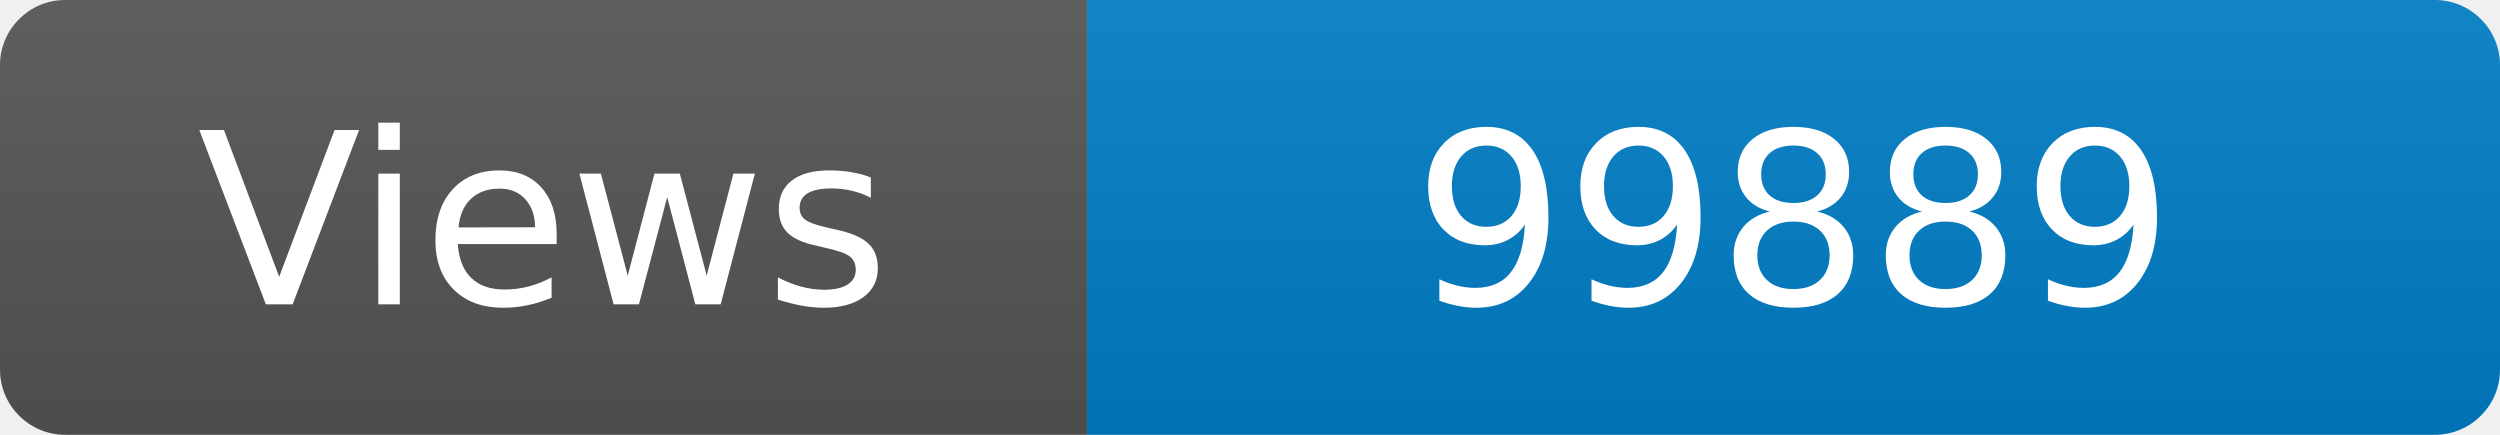
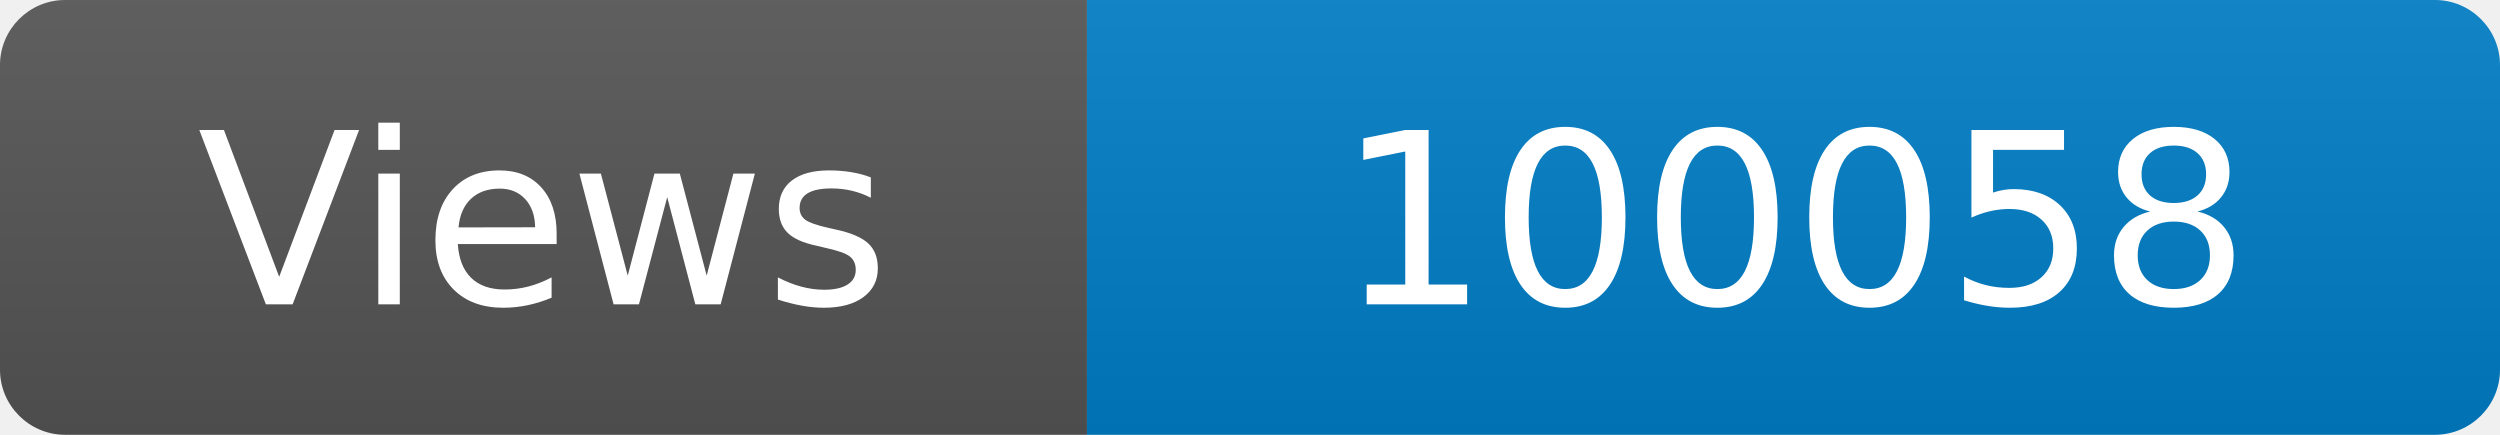
<svg xmlns="http://www.w3.org/2000/svg" width="115" height="20" role="img" aria-label="Maintained?: yes">
  <linearGradient id="s" x2="0" y2="100%">
    <stop offset="0" stop-color="#bbb" stop-opacity=".1" />
    <stop offset="1" stop-opacity=".1" />
  </linearGradient>
  <clipPath id="r">
    <rect width="115" height="20" rx="3" fill="#fff" />
  </clipPath>
  <g clip-path="url(#r)">
    <rect width="50" height="20" fill="#555" />
    <rect x="50" width="160" height="20" fill="#007ec6" />
    <rect width="115" height="20" fill="url(#s)" />
  </g>
  <g fill="#fff" text-anchor="middle" font-family="Verdana,Geneva,DejaVu Sans,sans-serif" font-size="110">
    <text x="250" y="140" transform="scale(.1)" fill="#fff">Views</text>
-     <text x="825" y="140" transform="scale(.1)" fill="#fff">99889</text>
+     <text x="825" y="140" transform="scale(.1)" fill="#fff">100058</text>
  </g>
</svg>
